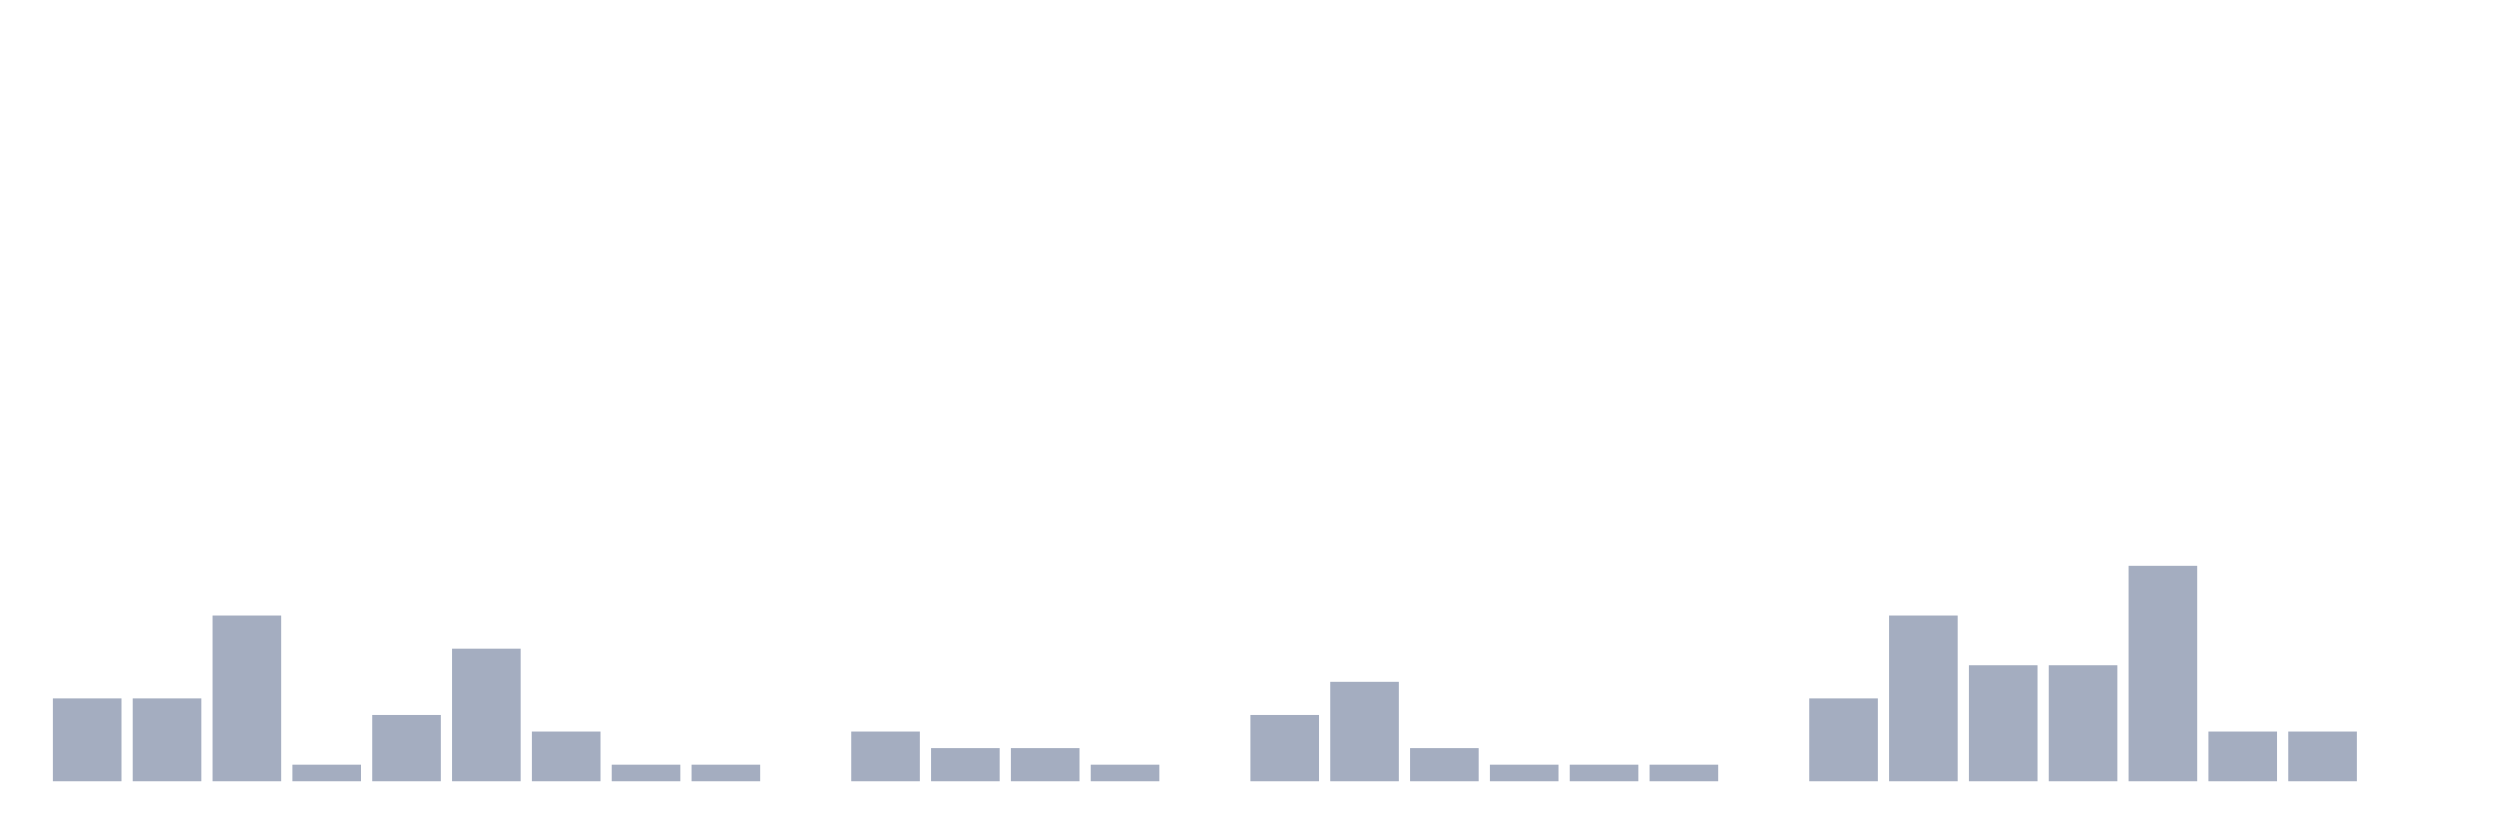
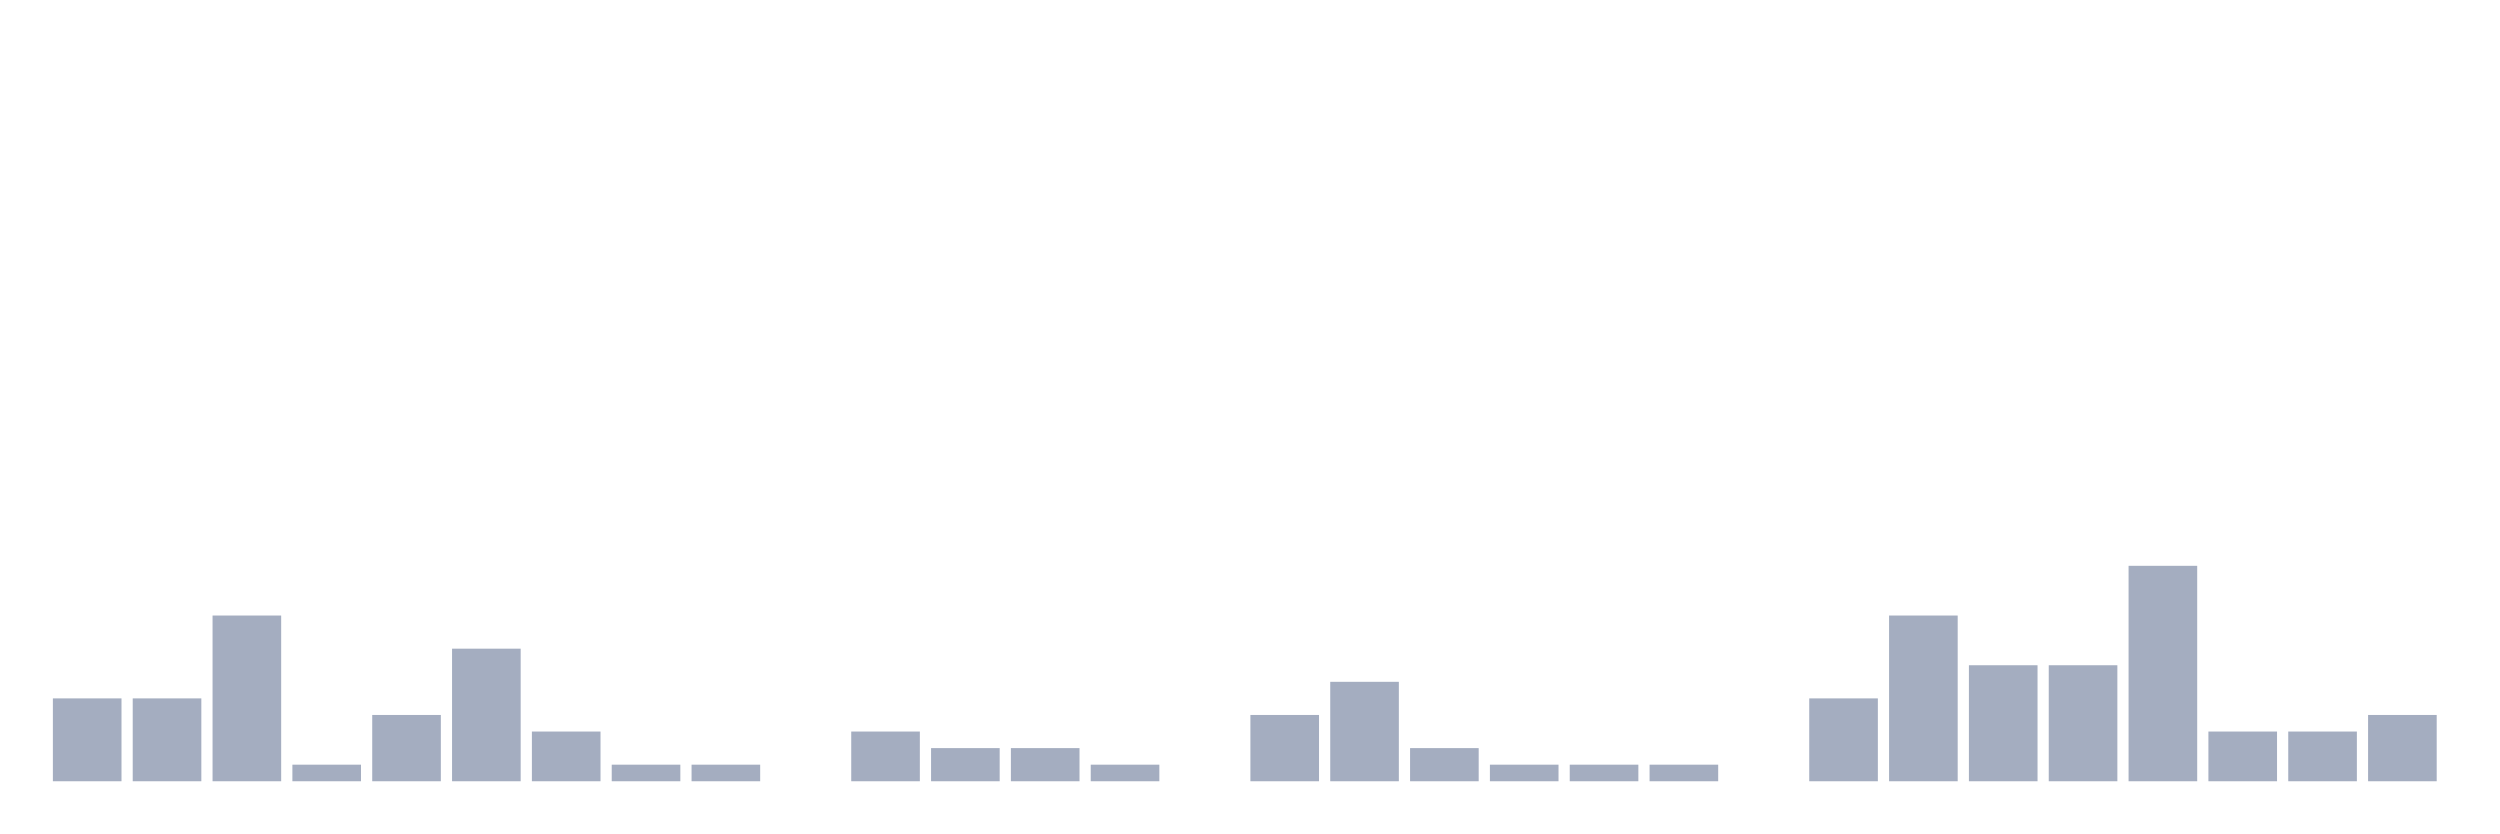
<svg xmlns="http://www.w3.org/2000/svg" viewBox="0 0 480 160">
  <g transform="translate(10,10)">
    <rect class="bar" x="0.153" width="13.175" y="124.091" height="15.909" fill="rgb(164,173,192)" />
    <rect class="bar" x="15.482" width="13.175" y="124.091" height="15.909" fill="rgb(164,173,192)" />
    <rect class="bar" x="30.81" width="13.175" y="108.182" height="31.818" fill="rgb(164,173,192)" />
    <rect class="bar" x="46.138" width="13.175" y="136.818" height="3.182" fill="rgb(164,173,192)" />
    <rect class="bar" x="61.466" width="13.175" y="127.273" height="12.727" fill="rgb(164,173,192)" />
    <rect class="bar" x="76.794" width="13.175" y="114.545" height="25.455" fill="rgb(164,173,192)" />
    <rect class="bar" x="92.123" width="13.175" y="130.455" height="9.545" fill="rgb(164,173,192)" />
    <rect class="bar" x="107.451" width="13.175" y="136.818" height="3.182" fill="rgb(164,173,192)" />
    <rect class="bar" x="122.779" width="13.175" y="136.818" height="3.182" fill="rgb(164,173,192)" />
    <rect class="bar" x="138.107" width="13.175" y="140" height="0" fill="rgb(164,173,192)" />
    <rect class="bar" x="153.436" width="13.175" y="130.455" height="9.545" fill="rgb(164,173,192)" />
    <rect class="bar" x="168.764" width="13.175" y="133.636" height="6.364" fill="rgb(164,173,192)" />
    <rect class="bar" x="184.092" width="13.175" y="133.636" height="6.364" fill="rgb(164,173,192)" />
    <rect class="bar" x="199.42" width="13.175" y="136.818" height="3.182" fill="rgb(164,173,192)" />
    <rect class="bar" x="214.748" width="13.175" y="140" height="0" fill="rgb(164,173,192)" />
    <rect class="bar" x="230.077" width="13.175" y="127.273" height="12.727" fill="rgb(164,173,192)" />
    <rect class="bar" x="245.405" width="13.175" y="120.909" height="19.091" fill="rgb(164,173,192)" />
    <rect class="bar" x="260.733" width="13.175" y="133.636" height="6.364" fill="rgb(164,173,192)" />
    <rect class="bar" x="276.061" width="13.175" y="136.818" height="3.182" fill="rgb(164,173,192)" />
    <rect class="bar" x="291.39" width="13.175" y="136.818" height="3.182" fill="rgb(164,173,192)" />
    <rect class="bar" x="306.718" width="13.175" y="136.818" height="3.182" fill="rgb(164,173,192)" />
    <rect class="bar" x="322.046" width="13.175" y="140" height="0" fill="rgb(164,173,192)" />
    <rect class="bar" x="337.374" width="13.175" y="124.091" height="15.909" fill="rgb(164,173,192)" />
    <rect class="bar" x="352.702" width="13.175" y="108.182" height="31.818" fill="rgb(164,173,192)" />
    <rect class="bar" x="368.031" width="13.175" y="117.727" height="22.273" fill="rgb(164,173,192)" />
    <rect class="bar" x="383.359" width="13.175" y="117.727" height="22.273" fill="rgb(164,173,192)" />
    <rect class="bar" x="398.687" width="13.175" y="98.636" height="41.364" fill="rgb(164,173,192)" />
    <rect class="bar" x="414.015" width="13.175" y="130.455" height="9.545" fill="rgb(164,173,192)" />
    <rect class="bar" x="429.344" width="13.175" y="130.455" height="9.545" fill="rgb(164,173,192)" />
-     <rect class="bar" x="444.672" width="13.175" y="140" height="0" fill="rgb(164,173,192)" />
+     <rect class="bar" x="444.672" width="13.175" y="127.273" height="12.727" fill="rgb(164,173,192)" />
  </g>
</svg>
